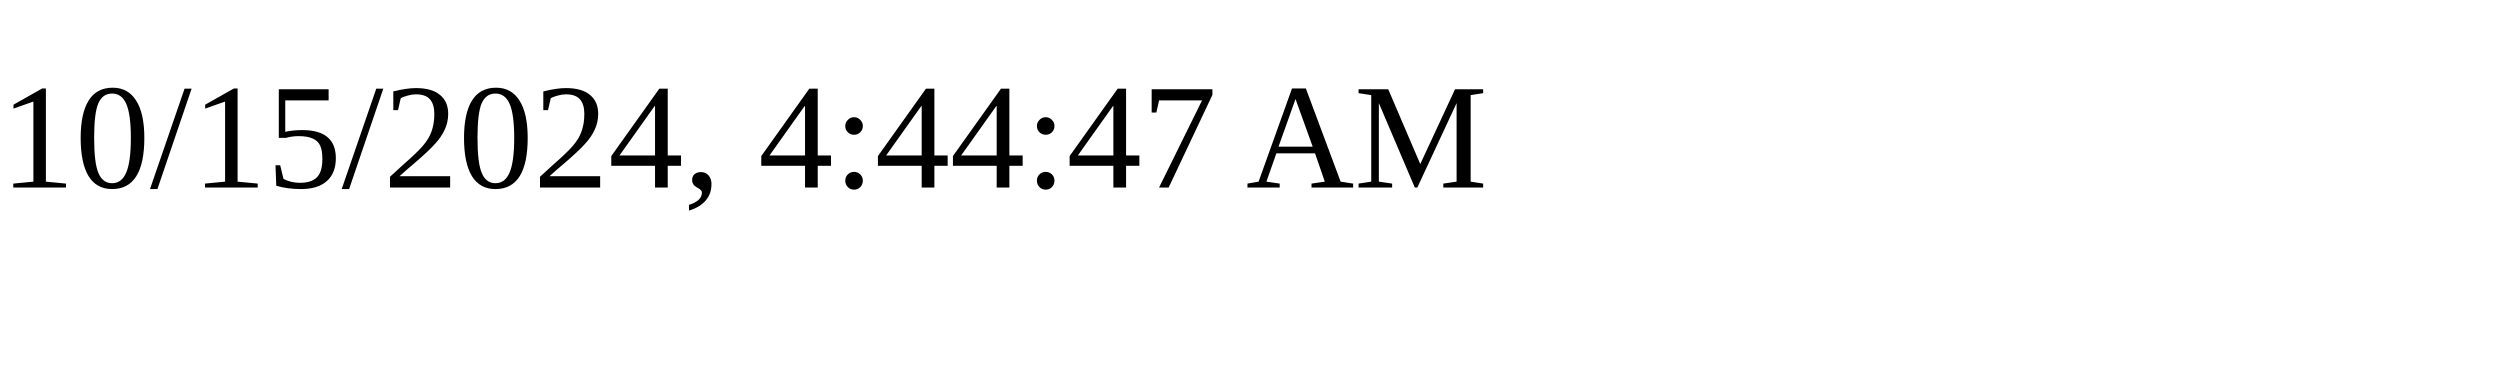
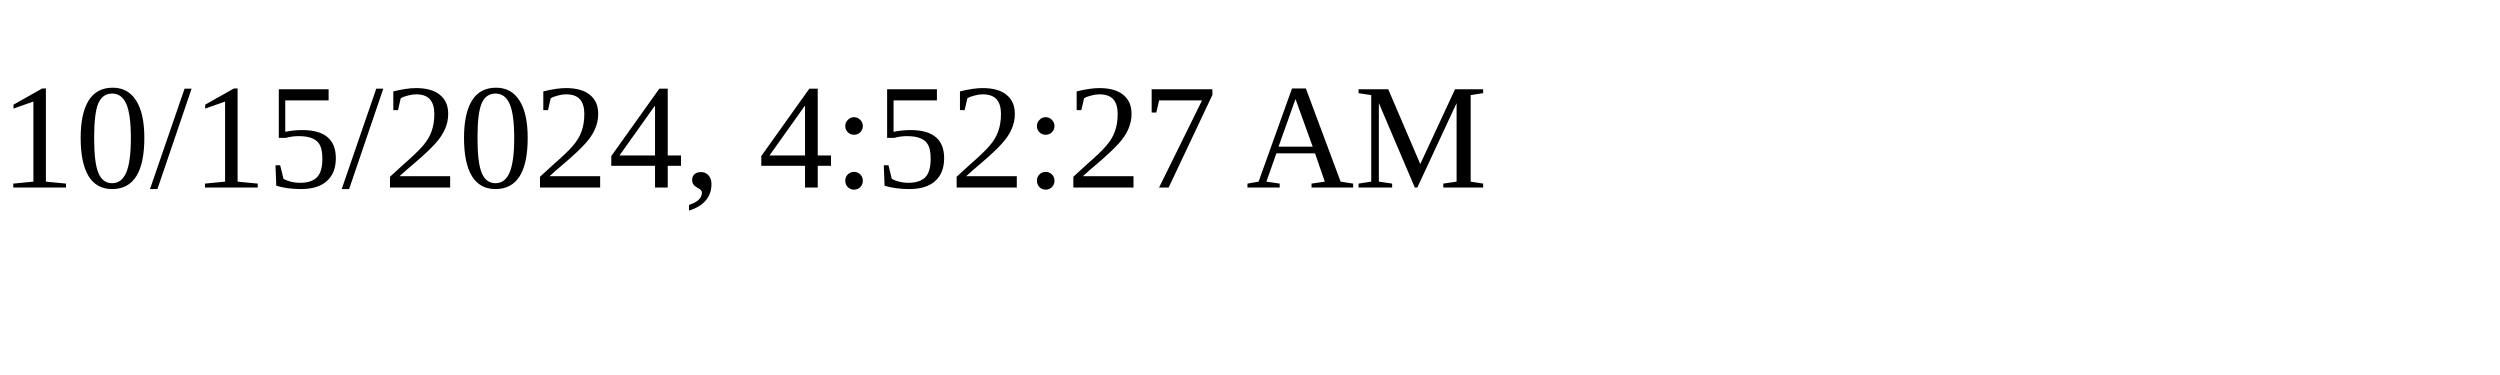
<svg xmlns="http://www.w3.org/2000/svg" height="30" width="200">
-   <text x="0" y="15">10/15/2024, 4:44:47 AM</text>
+   <text x="0" y="15">10/15/2024, 4:52:27 AM</text>
</svg>
